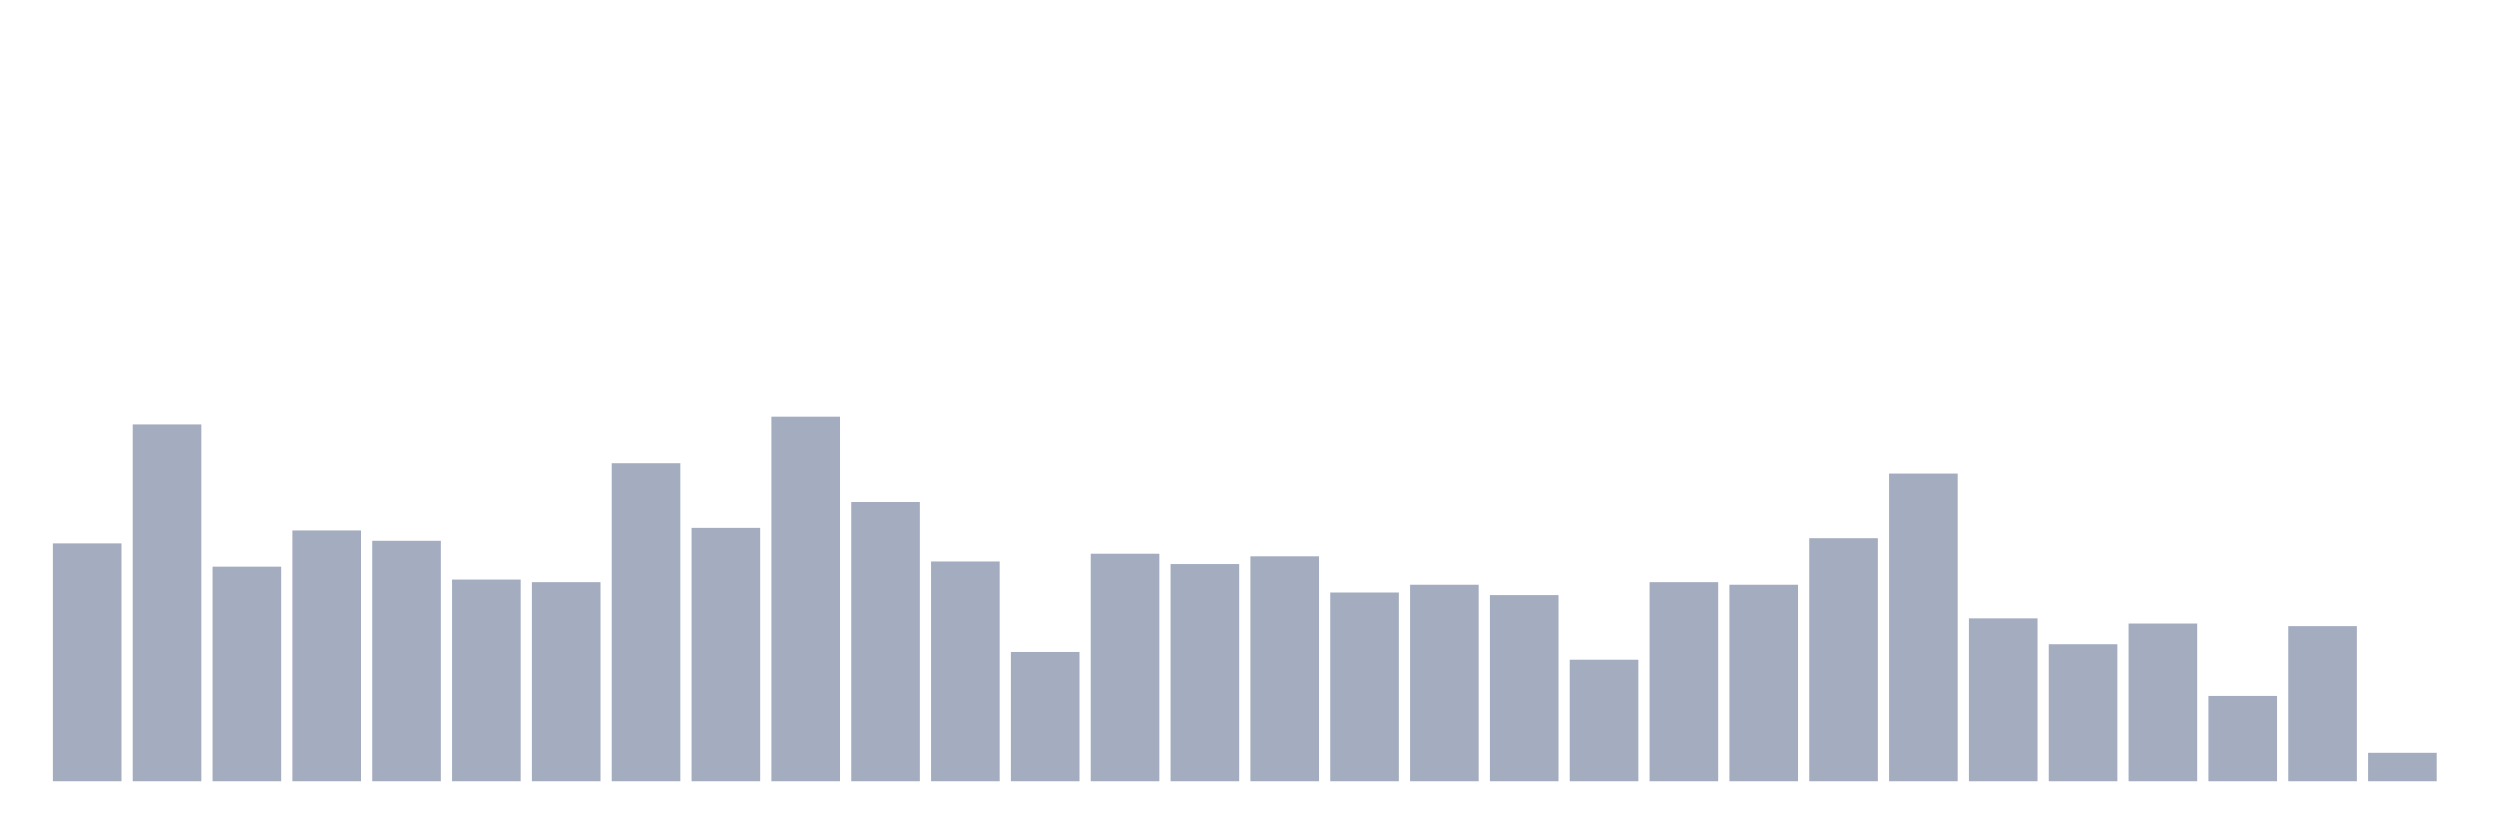
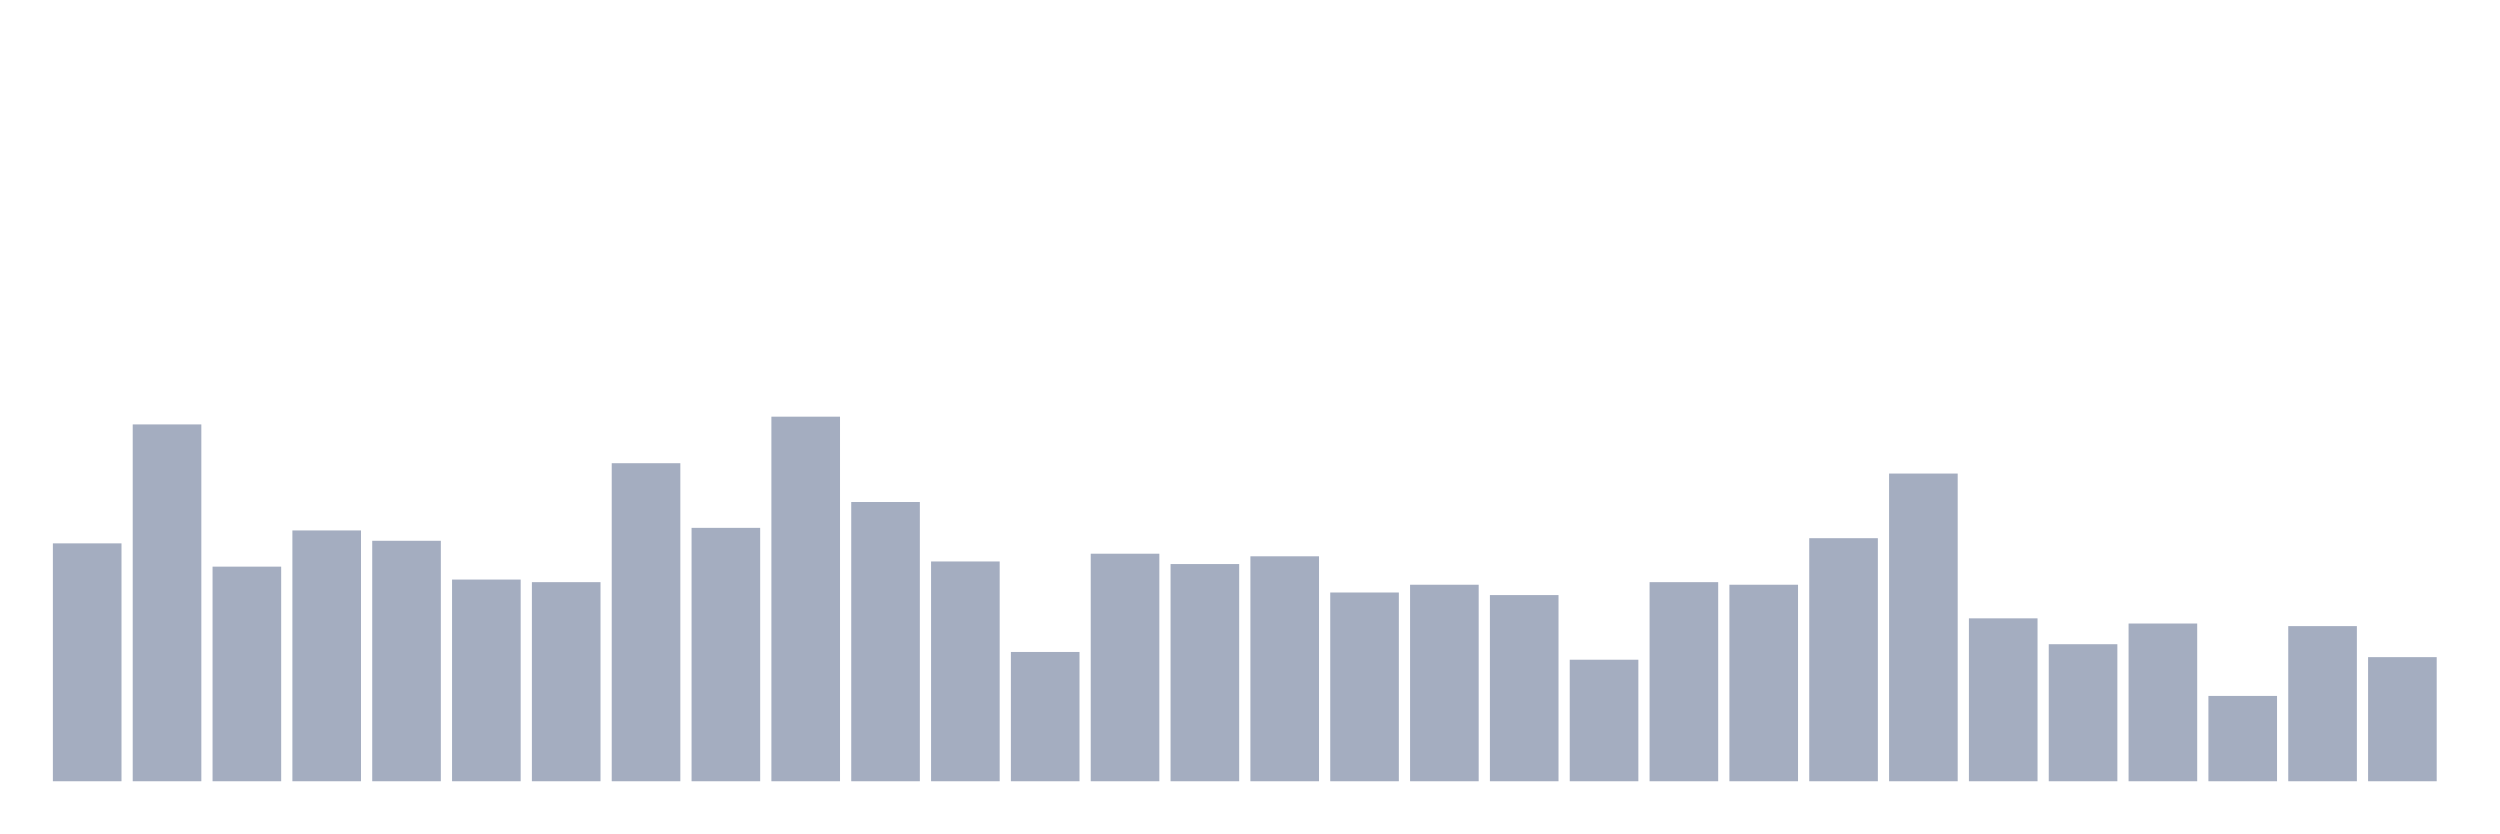
<svg xmlns="http://www.w3.org/2000/svg" viewBox="0 0 480 160">
  <g transform="translate(10,10)">
    <rect class="bar" x="0.153" width="13.175" y="94.326" height="45.674" fill="rgb(164,173,192)" />
    <rect class="bar" x="15.482" width="13.175" y="71.489" height="68.511" fill="rgb(164,173,192)" />
    <rect class="bar" x="30.81" width="13.175" y="98.794" height="41.206" fill="rgb(164,173,192)" />
    <rect class="bar" x="46.138" width="13.175" y="91.844" height="48.156" fill="rgb(164,173,192)" />
    <rect class="bar" x="61.466" width="13.175" y="93.83" height="46.17" fill="rgb(164,173,192)" />
    <rect class="bar" x="76.794" width="13.175" y="101.277" height="38.723" fill="rgb(164,173,192)" />
    <rect class="bar" x="92.123" width="13.175" y="101.773" height="38.227" fill="rgb(164,173,192)" />
    <rect class="bar" x="107.451" width="13.175" y="78.936" height="61.064" fill="rgb(164,173,192)" />
    <rect class="bar" x="122.779" width="13.175" y="91.348" height="48.652" fill="rgb(164,173,192)" />
    <rect class="bar" x="138.107" width="13.175" y="70" height="70" fill="rgb(164,173,192)" />
    <rect class="bar" x="153.436" width="13.175" y="86.383" height="53.617" fill="rgb(164,173,192)" />
    <rect class="bar" x="168.764" width="13.175" y="97.801" height="42.199" fill="rgb(164,173,192)" />
    <rect class="bar" x="184.092" width="13.175" y="115.177" height="24.823" fill="rgb(164,173,192)" />
    <rect class="bar" x="199.42" width="13.175" y="96.312" height="43.688" fill="rgb(164,173,192)" />
    <rect class="bar" x="214.748" width="13.175" y="98.298" height="41.702" fill="rgb(164,173,192)" />
    <rect class="bar" x="230.077" width="13.175" y="96.809" height="43.191" fill="rgb(164,173,192)" />
    <rect class="bar" x="245.405" width="13.175" y="103.759" height="36.241" fill="rgb(164,173,192)" />
    <rect class="bar" x="260.733" width="13.175" y="102.27" height="37.73" fill="rgb(164,173,192)" />
    <rect class="bar" x="276.061" width="13.175" y="104.255" height="35.745" fill="rgb(164,173,192)" />
    <rect class="bar" x="291.39" width="13.175" y="116.667" height="23.333" fill="rgb(164,173,192)" />
    <rect class="bar" x="306.718" width="13.175" y="101.773" height="38.227" fill="rgb(164,173,192)" />
    <rect class="bar" x="322.046" width="13.175" y="102.27" height="37.73" fill="rgb(164,173,192)" />
    <rect class="bar" x="337.374" width="13.175" y="93.333" height="46.667" fill="rgb(164,173,192)" />
    <rect class="bar" x="352.702" width="13.175" y="80.922" height="59.078" fill="rgb(164,173,192)" />
    <rect class="bar" x="368.031" width="13.175" y="108.723" height="31.277" fill="rgb(164,173,192)" />
    <rect class="bar" x="383.359" width="13.175" y="113.688" height="26.312" fill="rgb(164,173,192)" />
    <rect class="bar" x="398.687" width="13.175" y="109.716" height="30.284" fill="rgb(164,173,192)" />
    <rect class="bar" x="414.015" width="13.175" y="123.617" height="16.383" fill="rgb(164,173,192)" />
    <rect class="bar" x="429.344" width="13.175" y="110.213" height="29.787" fill="rgb(164,173,192)" />
-     <rect class="bar" x="444.672" width="13.175" y="134.539" height="5.461" fill="rgb(164,173,192)" />
+     <rect class="bar" x="444.672" width="13.175" y="116.17" height="23.83" fill="rgb(164,173,192)" />
  </g>
</svg>
